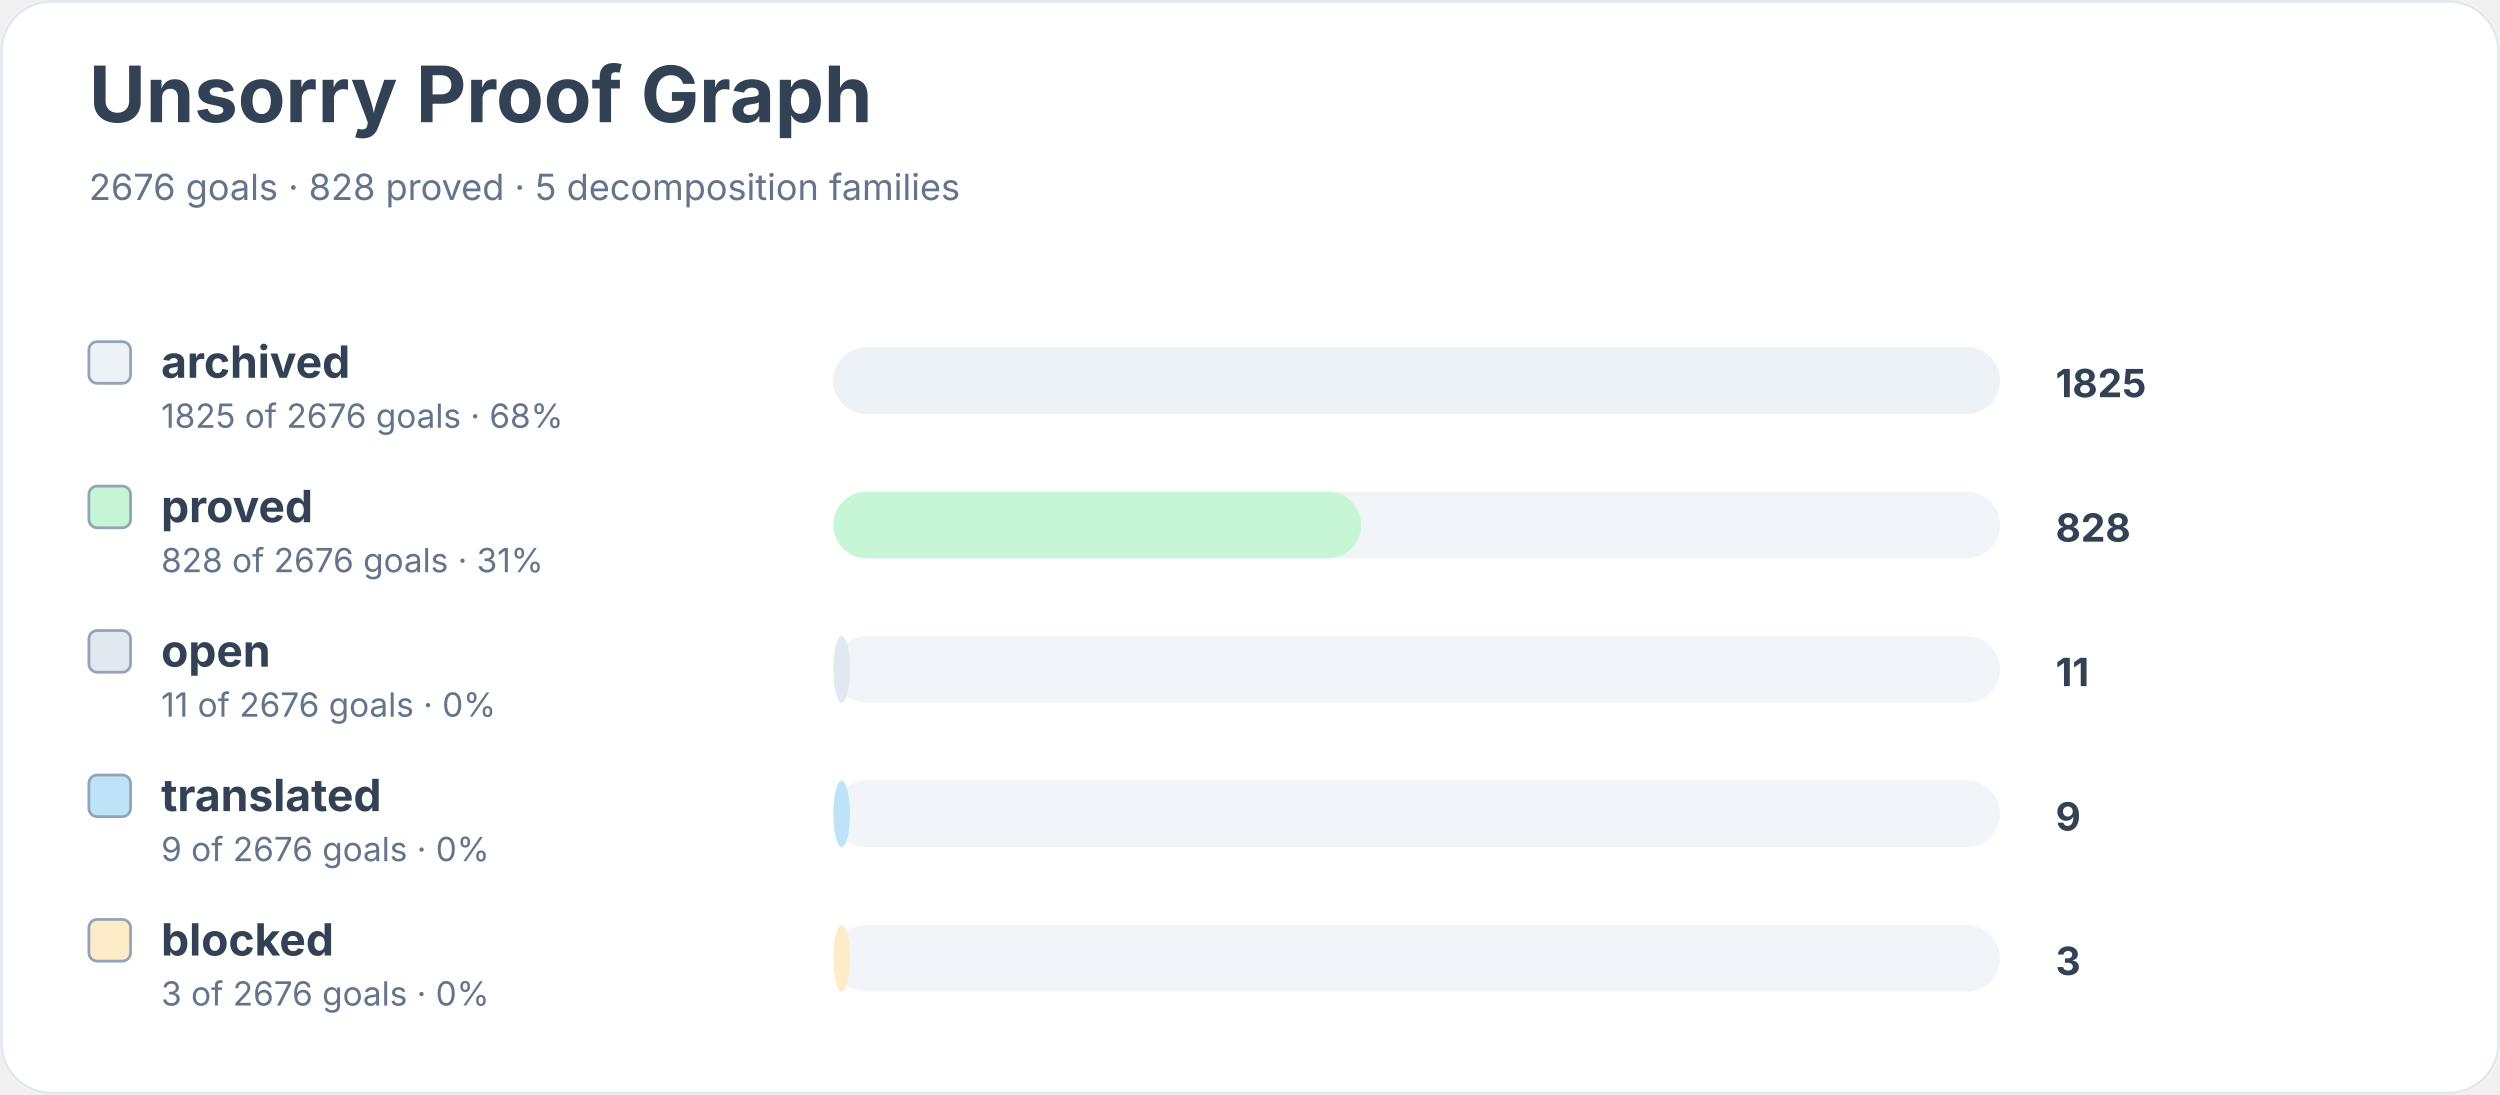
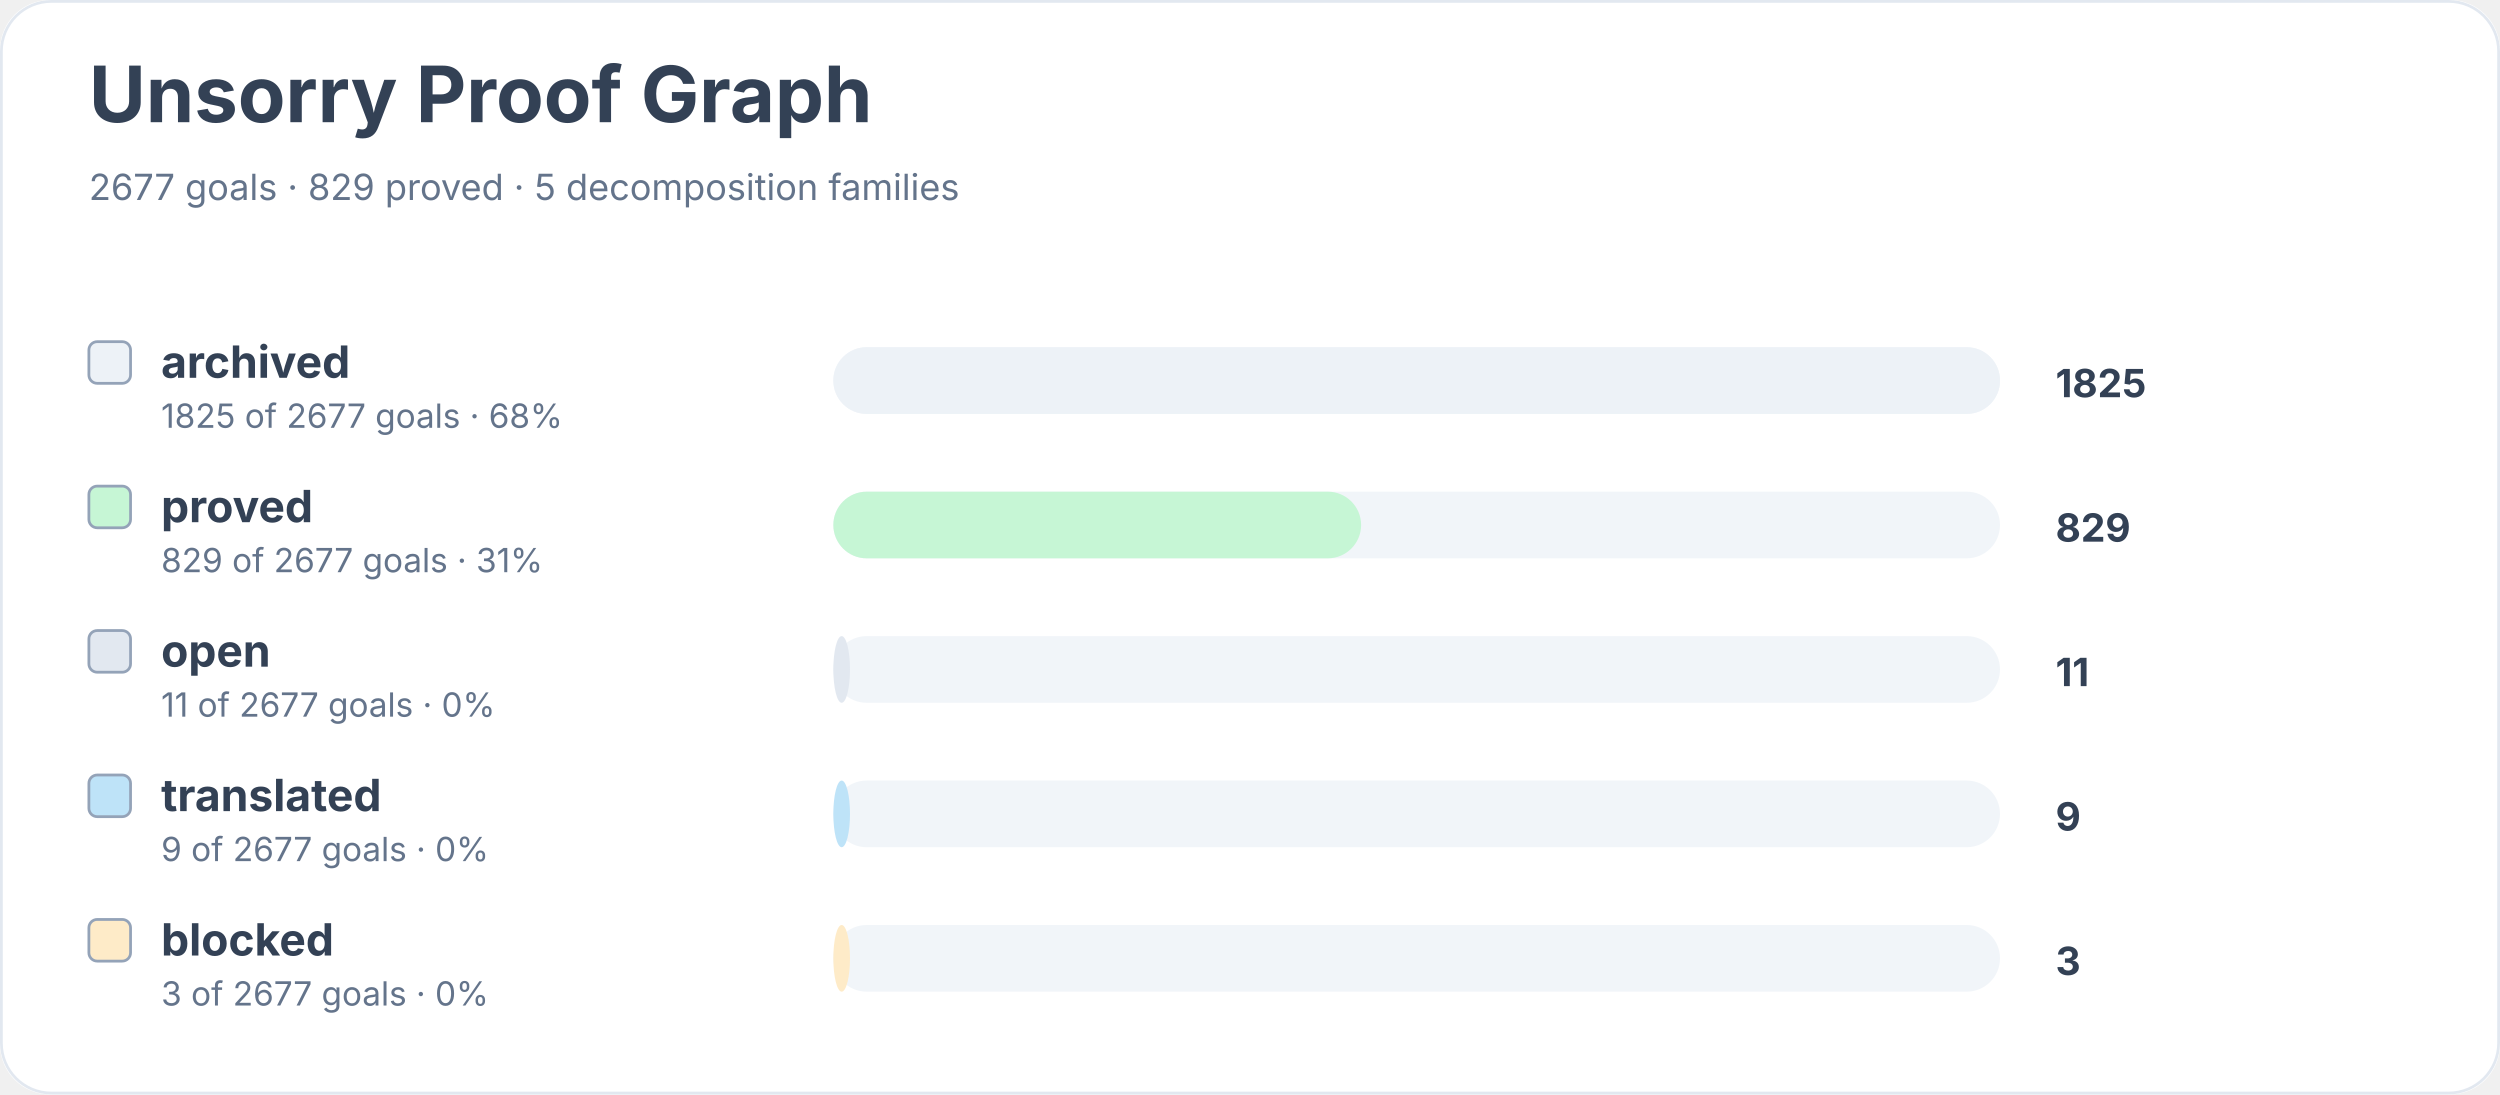
<svg xmlns="http://www.w3.org/2000/svg" width="900" height="394" viewBox="0 0 900 394" role="img" aria-labelledby="title desc">
  <rect width="900" height="100%" rx="18" fill="#ffffff" />
  <rect x="0.5" y="0.5" width="899" height="393" rx="18" fill="none" stroke="#e2e8f0" />
  <text x="32" y="44" font-family="Inter, system-ui, sans-serif" font-size="28" font-weight="700" fill="#334155">Unsorry Proof Graph</text>
-   <text x="32" y="72" font-family="Inter, system-ui, sans-serif" font-size="13" fill="#64748b">2676 goals · 828 proved · 5 decomposition families</text>
+   <text x="32" y="72" font-family="Inter, system-ui, sans-serif" font-size="13" fill="#64748b">2677 goals · 829 proved · 5 decomposition families</text>
  <rect x="32" y="123" width="15" height="15" rx="3" fill="#edf2f7" stroke="#94a3b8" />
  <text x="58" y="136" font-family="Inter, system-ui, sans-serif" font-size="16" font-weight="650" fill="#334155">archived</text>
-   <text x="58" y="154" font-family="Inter, system-ui, sans-serif" font-size="12" fill="#64748b">1825 of 2676 goals · 68%</text>
+   <text x="58" y="154" font-family="Inter, system-ui, sans-serif" font-size="12" fill="#64748b">1825 of 2677 goals · 68%</text>
  <rect x="300" y="125" width="420" height="24" rx="12" fill="#f1f5f9" />
  <rect x="300" y="125" width="420" height="24" rx="12" fill="#edf2f7" />
  <text x="740" y="143" font-family="Inter, system-ui, sans-serif" font-size="14" font-weight="700" fill="#334155">1825</text>
  <rect x="32" y="175" width="15" height="15" rx="3" fill="#c6f6d5" stroke="#94a3b8" />
  <text x="58" y="188" font-family="Inter, system-ui, sans-serif" font-size="16" font-weight="650" fill="#334155">proved</text>
-   <text x="58" y="206" font-family="Inter, system-ui, sans-serif" font-size="12" fill="#64748b">828 of 2676 goals · 31%</text>
+   <text x="58" y="206" font-family="Inter, system-ui, sans-serif" font-size="12" fill="#64748b">829 of 2677 goals · 31%</text>
  <rect x="300" y="177" width="420" height="24" rx="12" fill="#f1f5f9" />
  <rect x="300" y="177" width="190" height="24" rx="12" fill="#c6f6d5" />
-   <text x="740" y="195" font-family="Inter, system-ui, sans-serif" font-size="14" font-weight="700" fill="#334155">828</text>
+   <text x="740" y="195" font-family="Inter, system-ui, sans-serif" font-size="14" font-weight="700" fill="#334155">829</text>
  <rect x="32" y="227" width="15" height="15" rx="3" fill="#e2e8f0" stroke="#94a3b8" />
  <text x="58" y="240" font-family="Inter, system-ui, sans-serif" font-size="16" font-weight="650" fill="#334155">open</text>
-   <text x="58" y="258" font-family="Inter, system-ui, sans-serif" font-size="12" fill="#64748b">11 of 2676 goals · 0%</text>
+   <text x="58" y="258" font-family="Inter, system-ui, sans-serif" font-size="12" fill="#64748b">11 of 2677 goals · 0%</text>
  <rect x="300" y="229" width="420" height="24" rx="12" fill="#f1f5f9" />
  <rect x="300" y="229" width="6" height="24" rx="12" fill="#e2e8f0" />
  <text x="740" y="247" font-family="Inter, system-ui, sans-serif" font-size="14" font-weight="700" fill="#334155">11</text>
  <rect x="32" y="279" width="15" height="15" rx="3" fill="#bee3f8" stroke="#94a3b8" />
  <text x="58" y="292" font-family="Inter, system-ui, sans-serif" font-size="16" font-weight="650" fill="#334155">translated</text>
-   <text x="58" y="310" font-family="Inter, system-ui, sans-serif" font-size="12" fill="#64748b">9 of 2676 goals · 0%</text>
+   <text x="58" y="310" font-family="Inter, system-ui, sans-serif" font-size="12" fill="#64748b">9 of 2677 goals · 0%</text>
  <rect x="300" y="281" width="420" height="24" rx="12" fill="#f1f5f9" />
  <rect x="300" y="281" width="6" height="24" rx="12" fill="#bee3f8" />
  <text x="740" y="299" font-family="Inter, system-ui, sans-serif" font-size="14" font-weight="700" fill="#334155">9</text>
  <rect x="32" y="331" width="15" height="15" rx="3" fill="#feebc8" stroke="#94a3b8" />
  <text x="58" y="344" font-family="Inter, system-ui, sans-serif" font-size="16" font-weight="650" fill="#334155">blocked</text>
-   <text x="58" y="362" font-family="Inter, system-ui, sans-serif" font-size="12" fill="#64748b">3 of 2676 goals · 0%</text>
+   <text x="58" y="362" font-family="Inter, system-ui, sans-serif" font-size="12" fill="#64748b">3 of 2677 goals · 0%</text>
  <rect x="300" y="333" width="420" height="24" rx="12" fill="#f1f5f9" />
  <rect x="300" y="333" width="6" height="24" rx="12" fill="#feebc8" />
  <text x="740" y="351" font-family="Inter, system-ui, sans-serif" font-size="14" font-weight="700" fill="#334155">3</text>
</svg>
